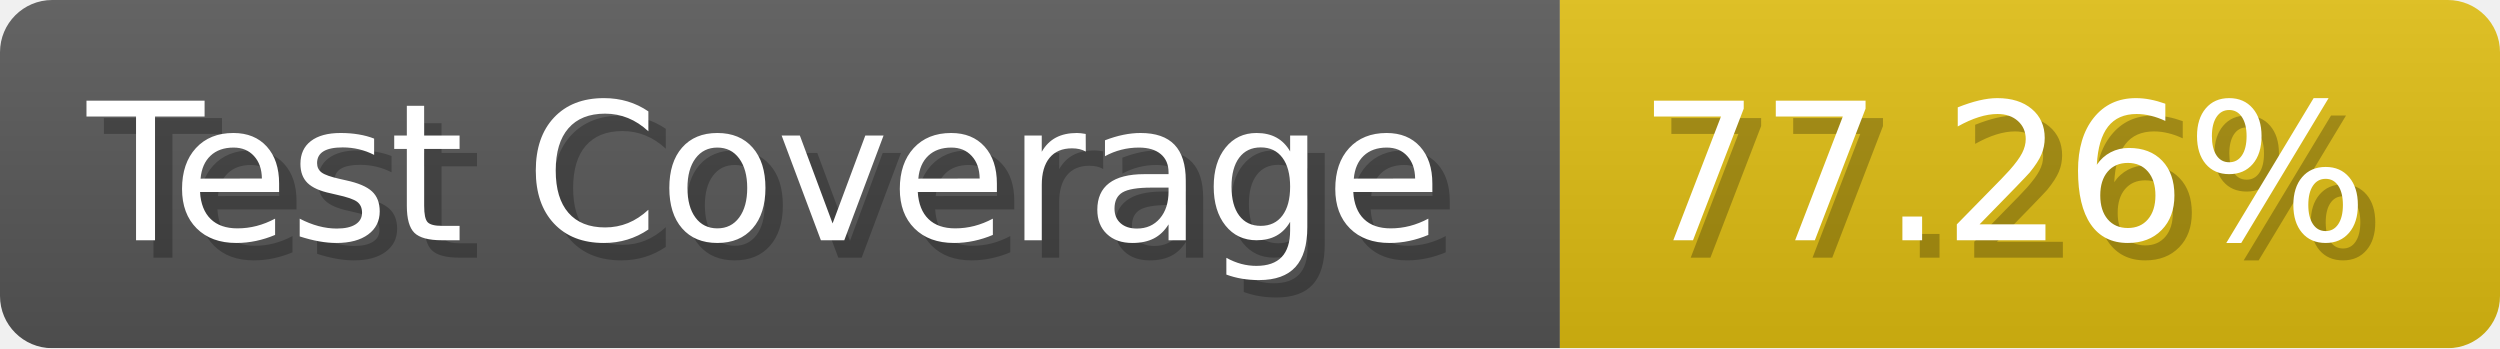
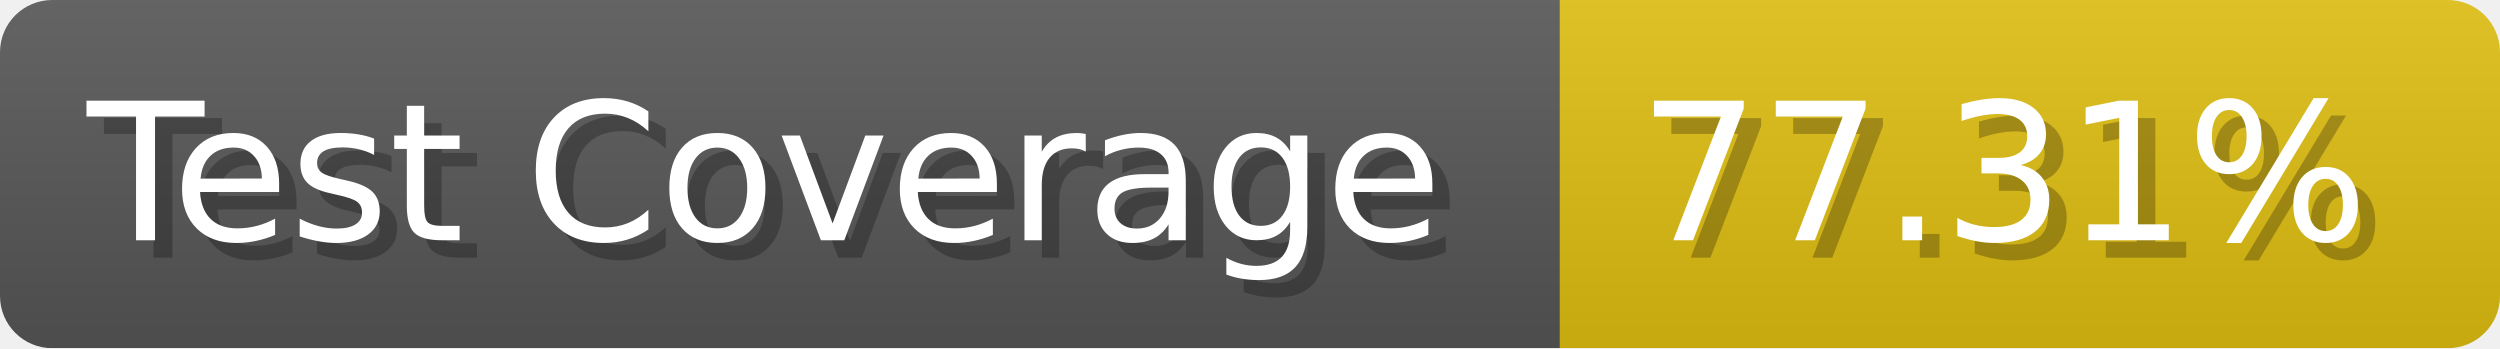
- <svg xmlns="http://www.w3.org/2000/svg" width="143.6" height="20" viewBox="0 0 1436 200" role="img" aria-label="Test Coverage: 77.26%">
+ <svg xmlns="http://www.w3.org/2000/svg" width="143.6" height="20" viewBox="0 0 1436 200" role="img" aria-label="Test Coverage: 77.31%">
  <linearGradient id="a" x2="0" y2="100%">
    <stop offset="0" stop-opacity=".1" stop-color="#EEE" />
    <stop offset="1" stop-opacity=".1" />
  </linearGradient>
  <mask id="m">
    <rect width="1436" height="200" rx="30" fill="#FFF" />
  </mask>
  <g mask="url(#m)">
    <rect width="896" height="200" fill="#555" />
    <rect width="540" height="200" fill="#DB1" x="896" />
    <rect width="1436" height="200" fill="url(#a)" />
  </g>
  <g aria-hidden="true" fill="#fff" text-anchor="start" font-family="Verdana,DejaVu Sans,sans-serif" font-size="110">
    <text x="60" y="148" textLength="796" fill="#000" opacity="0.25">Test Coverage</text>
    <text x="50" y="138" textLength="796">Test Coverage</text>
-     <text x="951" y="148" textLength="440" fill="#000" opacity="0.25">77.26%</text>
-     <text x="941" y="138" textLength="440">77.26%</text>
+     <text x="951" y="148" textLength="440" fill="#000" opacity="0.25">77.31%</text>
+     <text x="941" y="138" textLength="440">77.31%</text>
  </g>
</svg>
